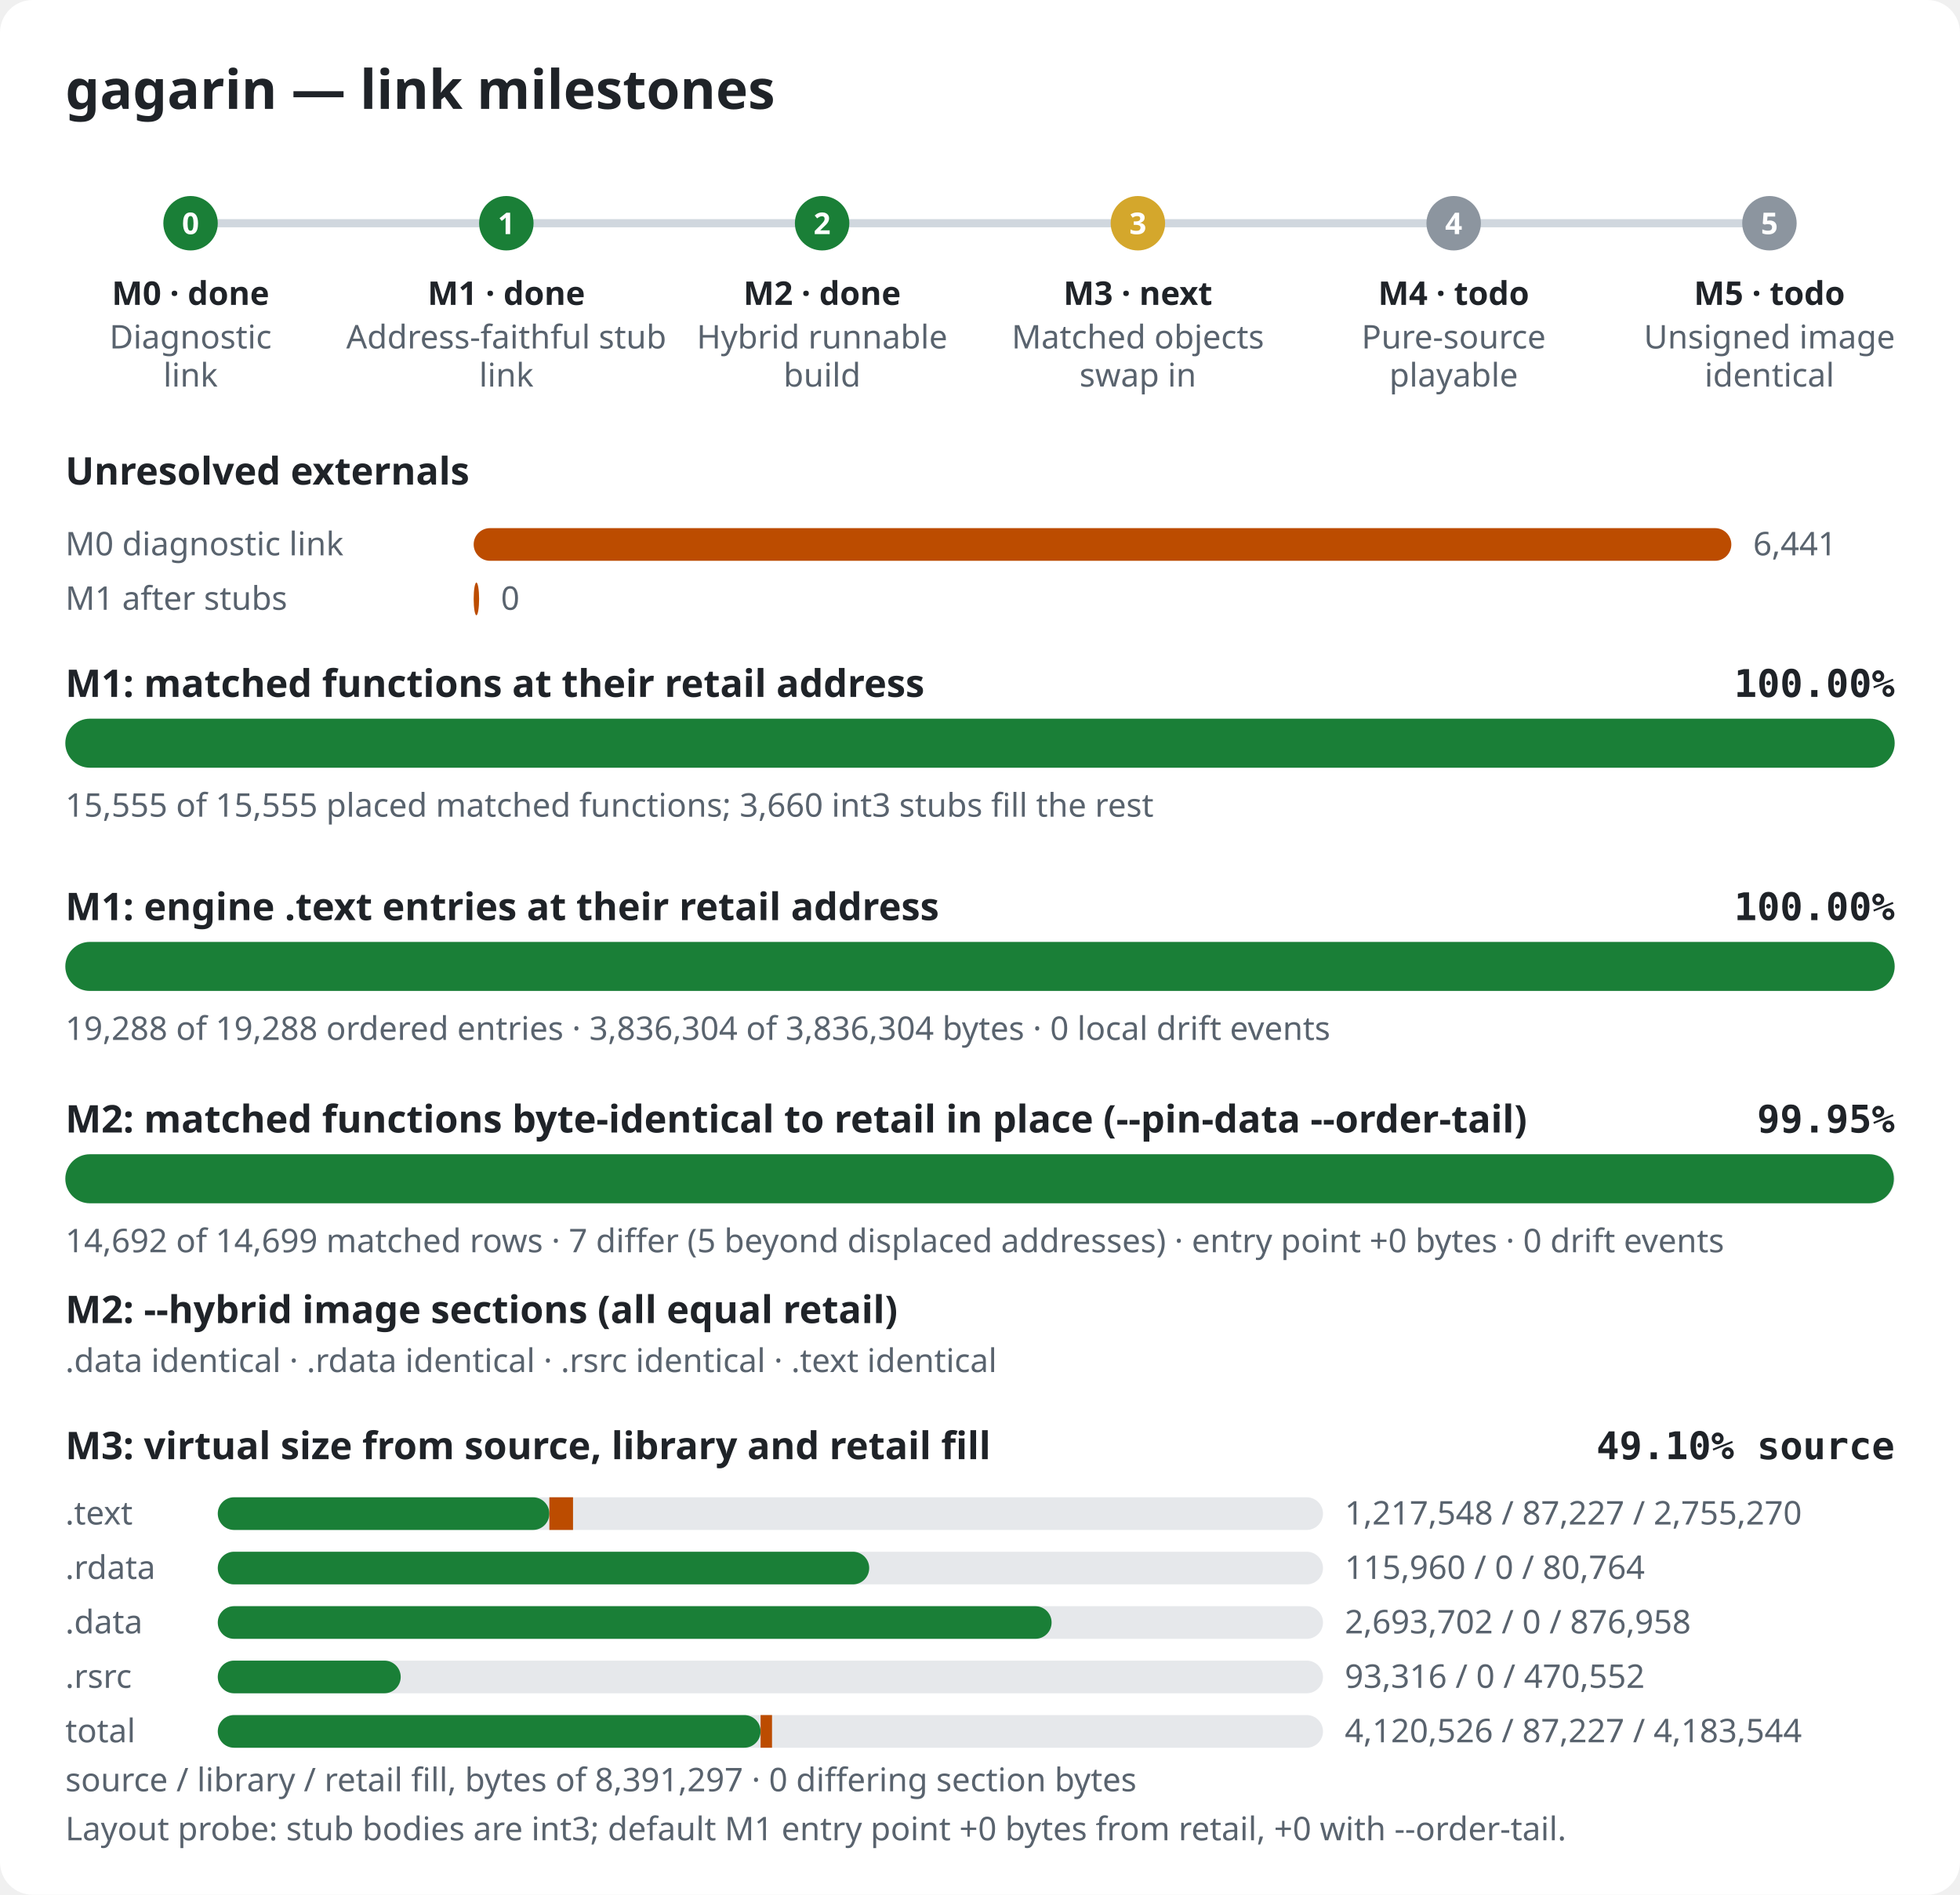
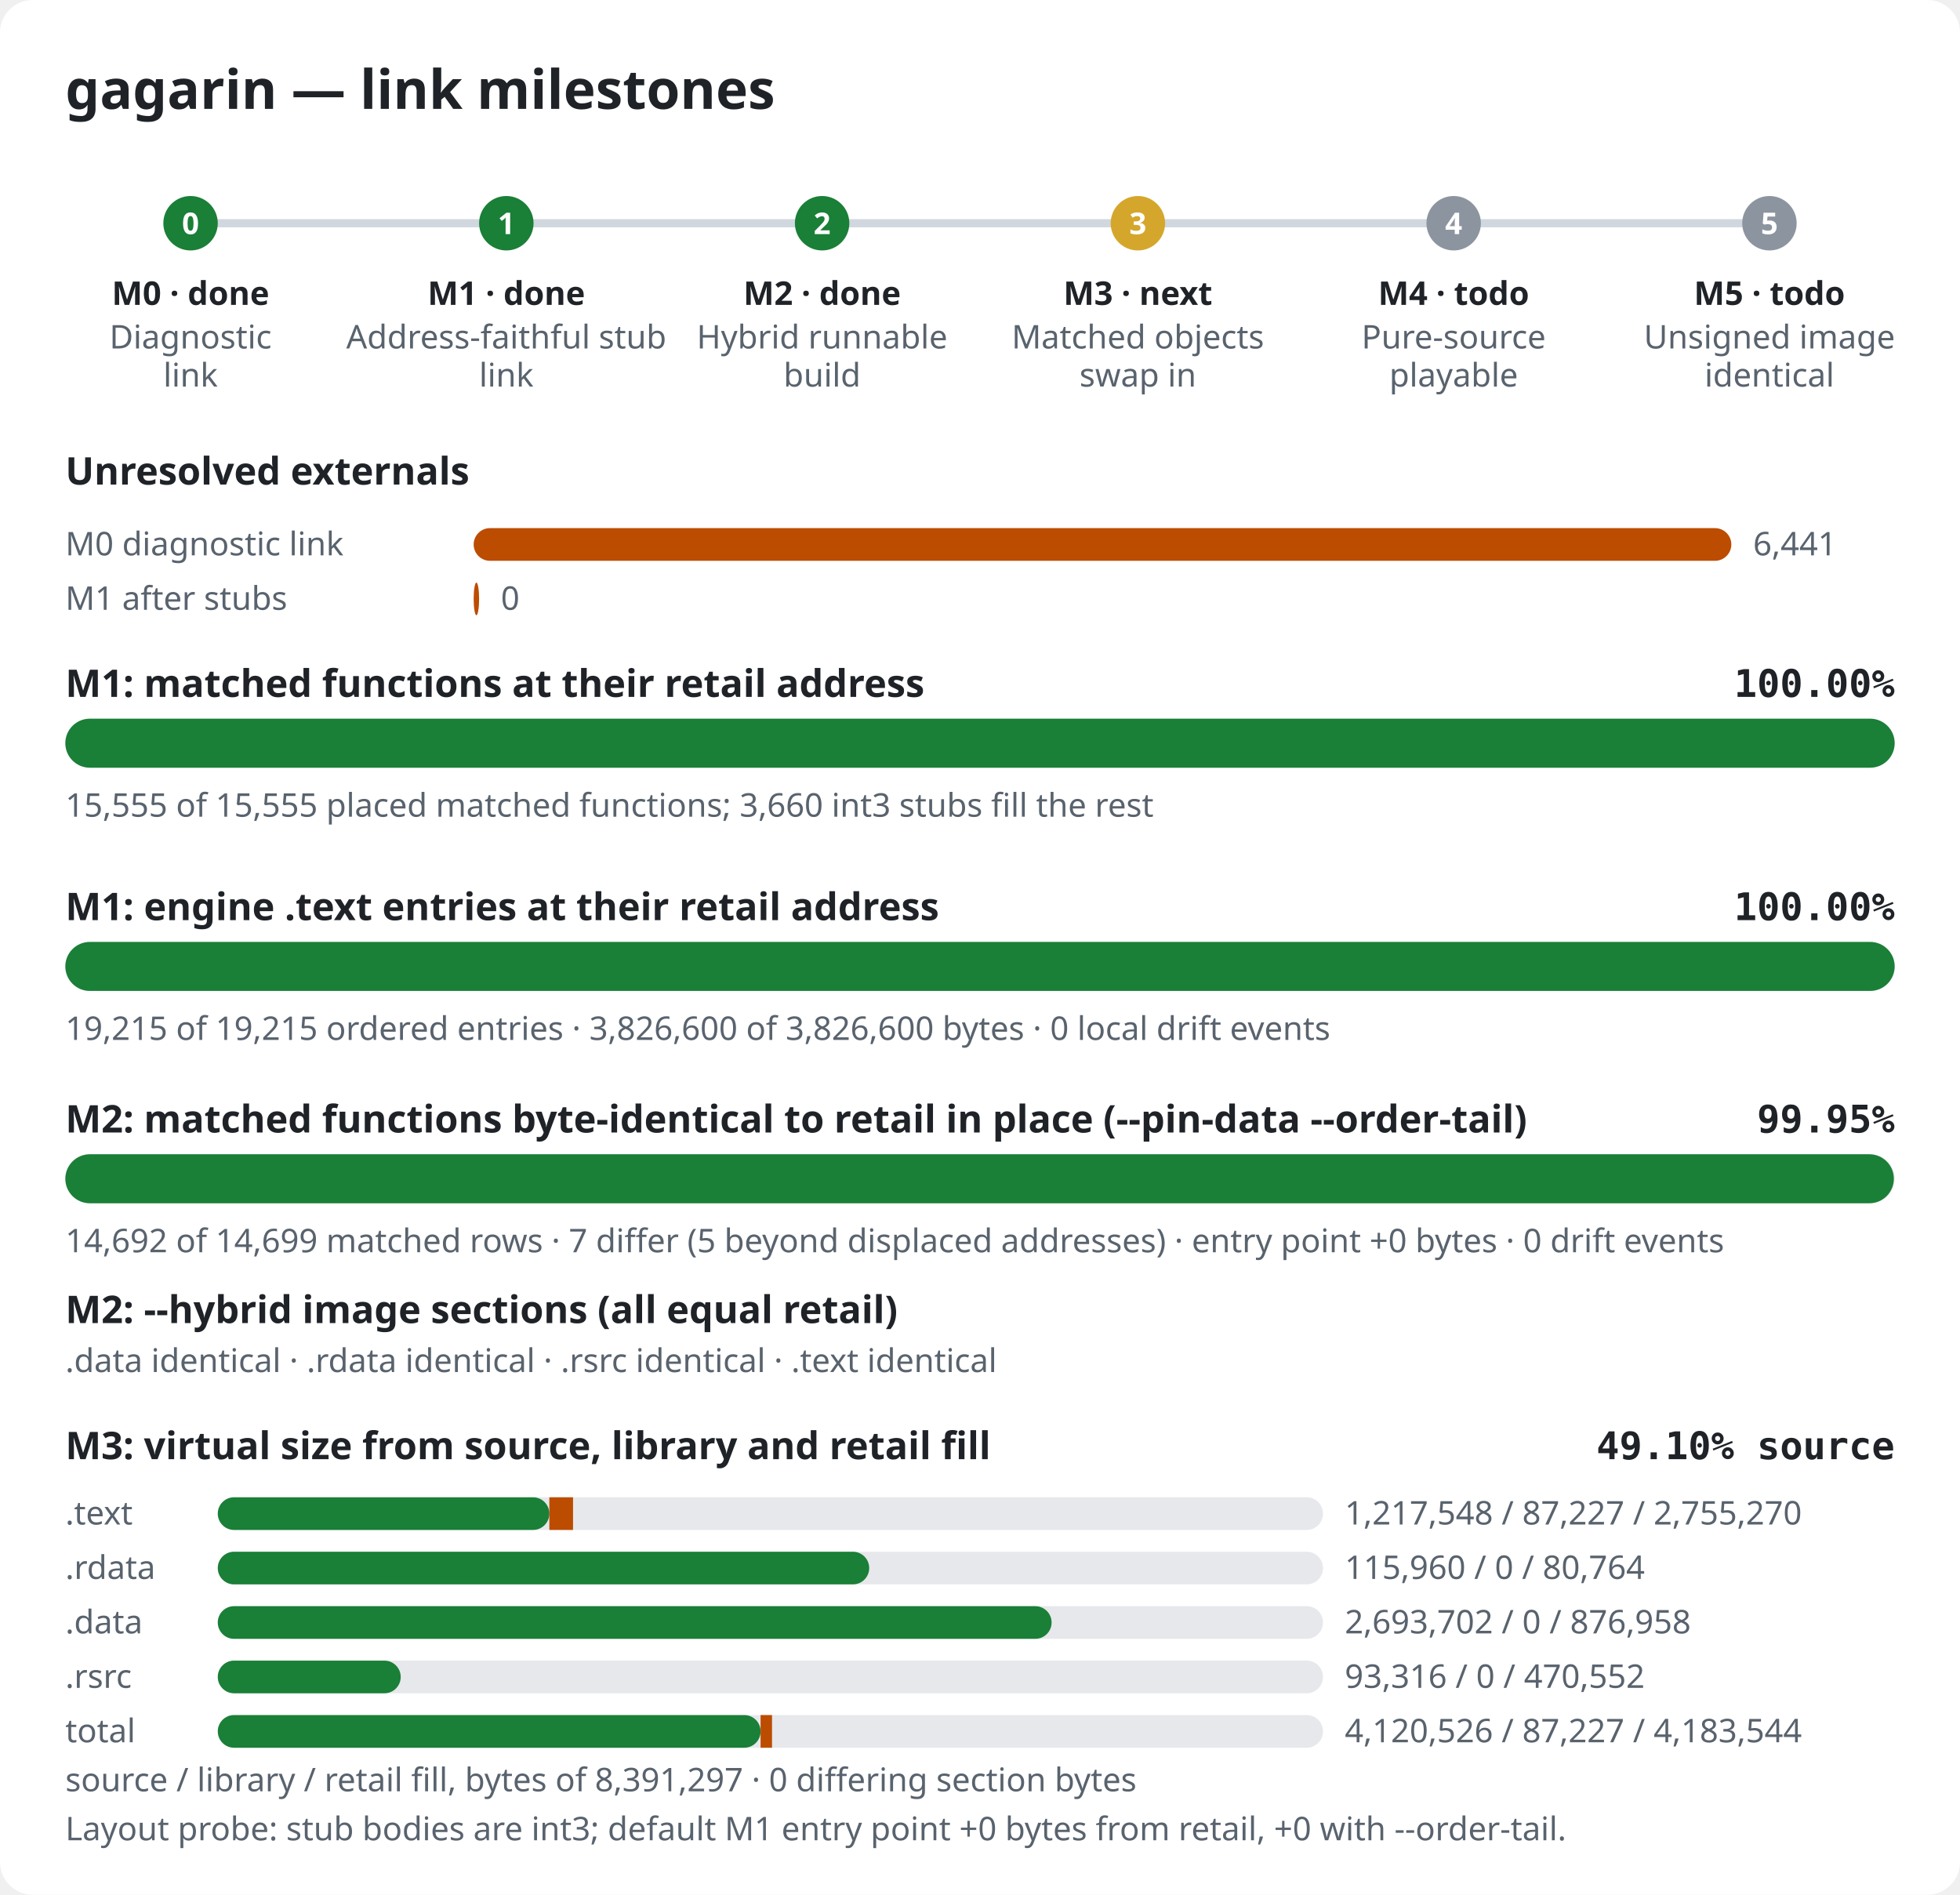
<svg xmlns="http://www.w3.org/2000/svg" width="720" height="696" viewBox="0 0 720 696" role="img" aria-label="gagarin link milestones">
  <style>.bg{fill:#ffffff}.title{font:600 20px sans-serif;fill:#1f2328}.label{font:600 14px sans-serif;fill:#1f2328}.pct{font:600 14px monospace;fill:#1f2328}.note{font:12px sans-serif;fill:#59636e}.mlabel{font:600 12px sans-serif;fill:#1f2328}.mid{font:600 11px sans-serif;fill:#ffffff}.track{fill:#e6e8eb}.rail{stroke:#d0d7de;stroke-width:3}.done,.m-done{fill:#1a7f37}.m-next{fill:#d4a72c}.m-todo{fill:#8c959f}.warn{fill:#bc4c00}@media (prefers-color-scheme: dark){.bg{fill:#0d1117}.title,.label,.pct,.mlabel{fill:#e6edf3}.note{fill:#9198a1}.track{fill:#262c36}.rail{stroke:#3d444d}.done,.m-done{fill:#3fb950}.m-next{fill:#d29922}.m-todo{fill:#656c76}.warn{fill:#db6d28}}</style>
  <rect width="720" height="696" rx="12" class="bg" />
  <text x="24" y="40" class="title">gagarin — link milestones</text>
  <line x1="70" y1="82" x2="650" y2="82" class="rail" />
  <circle cx="70.0" cy="82" r="10" class="m-done" />
  <text x="70.0" y="86" class="mid" text-anchor="middle">0</text>
  <text x="70.0" y="112" class="mlabel" text-anchor="middle">M0 · done</text>
  <text x="70.0" y="128" class="note" text-anchor="middle">Diagnostic</text>
  <text x="70.0" y="142" class="note" text-anchor="middle">link</text>
  <circle cx="186.0" cy="82" r="10" class="m-done" />
  <text x="186.0" y="86" class="mid" text-anchor="middle">1</text>
  <text x="186.0" y="112" class="mlabel" text-anchor="middle">M1 · done</text>
  <text x="186.0" y="128" class="note" text-anchor="middle">Address-faithful stub</text>
  <text x="186.0" y="142" class="note" text-anchor="middle">link</text>
  <circle cx="302.0" cy="82" r="10" class="m-done" />
  <text x="302.0" y="86" class="mid" text-anchor="middle">2</text>
  <text x="302.0" y="112" class="mlabel" text-anchor="middle">M2 · done</text>
  <text x="302.0" y="128" class="note" text-anchor="middle">Hybrid runnable</text>
  <text x="302.0" y="142" class="note" text-anchor="middle">build</text>
  <circle cx="418.0" cy="82" r="10" class="m-next" />
  <text x="418.0" y="86" class="mid" text-anchor="middle">3</text>
  <text x="418.0" y="112" class="mlabel" text-anchor="middle">M3 · next</text>
  <text x="418.0" y="128" class="note" text-anchor="middle">Matched objects</text>
  <text x="418.0" y="142" class="note" text-anchor="middle">swap in</text>
  <circle cx="534.0" cy="82" r="10" class="m-todo" />
  <text x="534.0" y="86" class="mid" text-anchor="middle">4</text>
  <text x="534.0" y="112" class="mlabel" text-anchor="middle">M4 · todo</text>
  <text x="534.0" y="128" class="note" text-anchor="middle">Pure-source</text>
  <text x="534.0" y="142" class="note" text-anchor="middle">playable</text>
  <circle cx="650.0" cy="82" r="10" class="m-todo" />
  <text x="650.0" y="86" class="mid" text-anchor="middle">5</text>
  <text x="650.0" y="112" class="mlabel" text-anchor="middle">M5 · todo</text>
  <text x="650.0" y="128" class="note" text-anchor="middle">Unsigned image</text>
  <text x="650.0" y="142" class="note" text-anchor="middle">identical</text>
  <text x="24" y="178" class="label">Unresolved externals</text>
  <text x="24" y="204" class="note">M0 diagnostic link</text>
  <rect x="174" y="194" width="462.0" height="12" rx="6" class="warn" />
  <text x="644.0" y="204" class="note">6,441</text>
  <text x="24" y="224" class="note">M1 after stubs</text>
  <rect x="174" y="214" width="2.0" height="12" rx="6" class="warn" />
  <text x="184.0" y="224" class="note">0</text>
  <text x="24" y="256" class="label">M1: matched functions at their retail address</text>
  <text x="696" y="256" class="pct" text-anchor="end">100.00%</text>
  <rect x="24" y="264" width="672" height="18" rx="9" class="track" />
  <rect x="24" y="264" width="672.0" height="18" rx="9" class="done" />
  <text x="24" y="300" class="note">15,555 of 15,555 placed matched functions; 3,660 int3 stubs fill the rest</text>
  <text x="24" y="338" class="label">M1: engine .text entries at their retail address</text>
  <text x="696" y="338" class="pct" text-anchor="end">100.00%</text>
  <rect x="24" y="346" width="672" height="18" rx="9" class="track" />
  <rect x="24" y="346" width="672.0" height="18" rx="9" class="done" />
-   <text x="24" y="382" class="note">19,288 of 19,288 ordered entries · 3,836,304 of 3,836,304 bytes · 0 local drift events</text>
+   <text x="24" y="382" class="note">19,215 of 19,215 ordered entries · 3,826,600 of 3,826,600 bytes · 0 local drift events</text>
  <text x="24" y="416" class="label">M2: matched functions byte-identical to retail in place (--pin-data --order-tail)</text>
  <text x="696" y="416" class="pct" text-anchor="end">99.95%</text>
  <rect x="24" y="424" width="672" height="18" rx="9" class="track" />
  <rect x="24" y="424" width="671.7" height="18" rx="9" class="done" />
  <text x="24" y="460" class="note">14,692 of 14,699 matched rows · 7 differ (5 beyond displaced addresses) · entry point +0 bytes · 0 drift events</text>
  <text x="24" y="486" class="label">M2: --hybrid image sections (all equal retail)</text>
  <text x="24" y="504" class="note">.data identical · .rdata identical · .rsrc identical · .text identical</text>
  <text x="24" y="536" class="label">M3: virtual size from source, library and retail fill</text>
  <text x="696" y="536" class="pct" text-anchor="end">49.10% source</text>
  <text x="24" y="560" class="note">.text</text>
  <rect x="80" y="550" width="406" height="12" rx="6" class="track" />
  <rect x="80" y="550" width="121.8" height="12" rx="6" class="done" />
  <rect x="201.8" y="550" width="8.7" height="12" class="warn" />
  <text x="494" y="560" class="note">1,217,548 / 87,227 / 2,755,270</text>
  <text x="24" y="580" class="note">.rdata</text>
  <rect x="80" y="570" width="406" height="12" rx="6" class="track" />
  <rect x="80" y="570" width="239.3" height="12" rx="6" class="done" />
  <rect x="319.3" y="570" width="0.0" height="12" class="warn" />
  <text x="494" y="580" class="note">115,960 / 0 / 80,764</text>
  <text x="24" y="600" class="note">.data</text>
  <rect x="80" y="590" width="406" height="12" rx="6" class="track" />
  <rect x="80" y="590" width="306.3" height="12" rx="6" class="done" />
  <rect x="386.3" y="590" width="0.0" height="12" class="warn" />
  <text x="494" y="600" class="note">2,693,702 / 0 / 876,958</text>
  <text x="24" y="620" class="note">.rsrc</text>
  <rect x="80" y="610" width="406" height="12" rx="6" class="track" />
  <rect x="80" y="610" width="67.2" height="12" rx="6" class="done" />
  <rect x="147.2" y="610" width="0.0" height="12" class="warn" />
  <text x="494" y="620" class="note">93,316 / 0 / 470,552</text>
  <text x="24" y="640" class="note">total</text>
  <rect x="80" y="630" width="406" height="12" rx="6" class="track" />
  <rect x="80" y="630" width="199.4" height="12" rx="6" class="done" />
  <rect x="279.4" y="630" width="4.2" height="12" class="warn" />
  <text x="494" y="640" class="note">4,120,526 / 87,227 / 4,183,544</text>
  <text x="24" y="658" class="note">source / library / retail fill, bytes of 8,391,297 · 0 differing section bytes</text>
  <text x="24" y="676" class="note">Layout probe: stub bodies are int3; default M1 entry point +0 bytes from retail, +0 with --order-tail.</text>
</svg>
